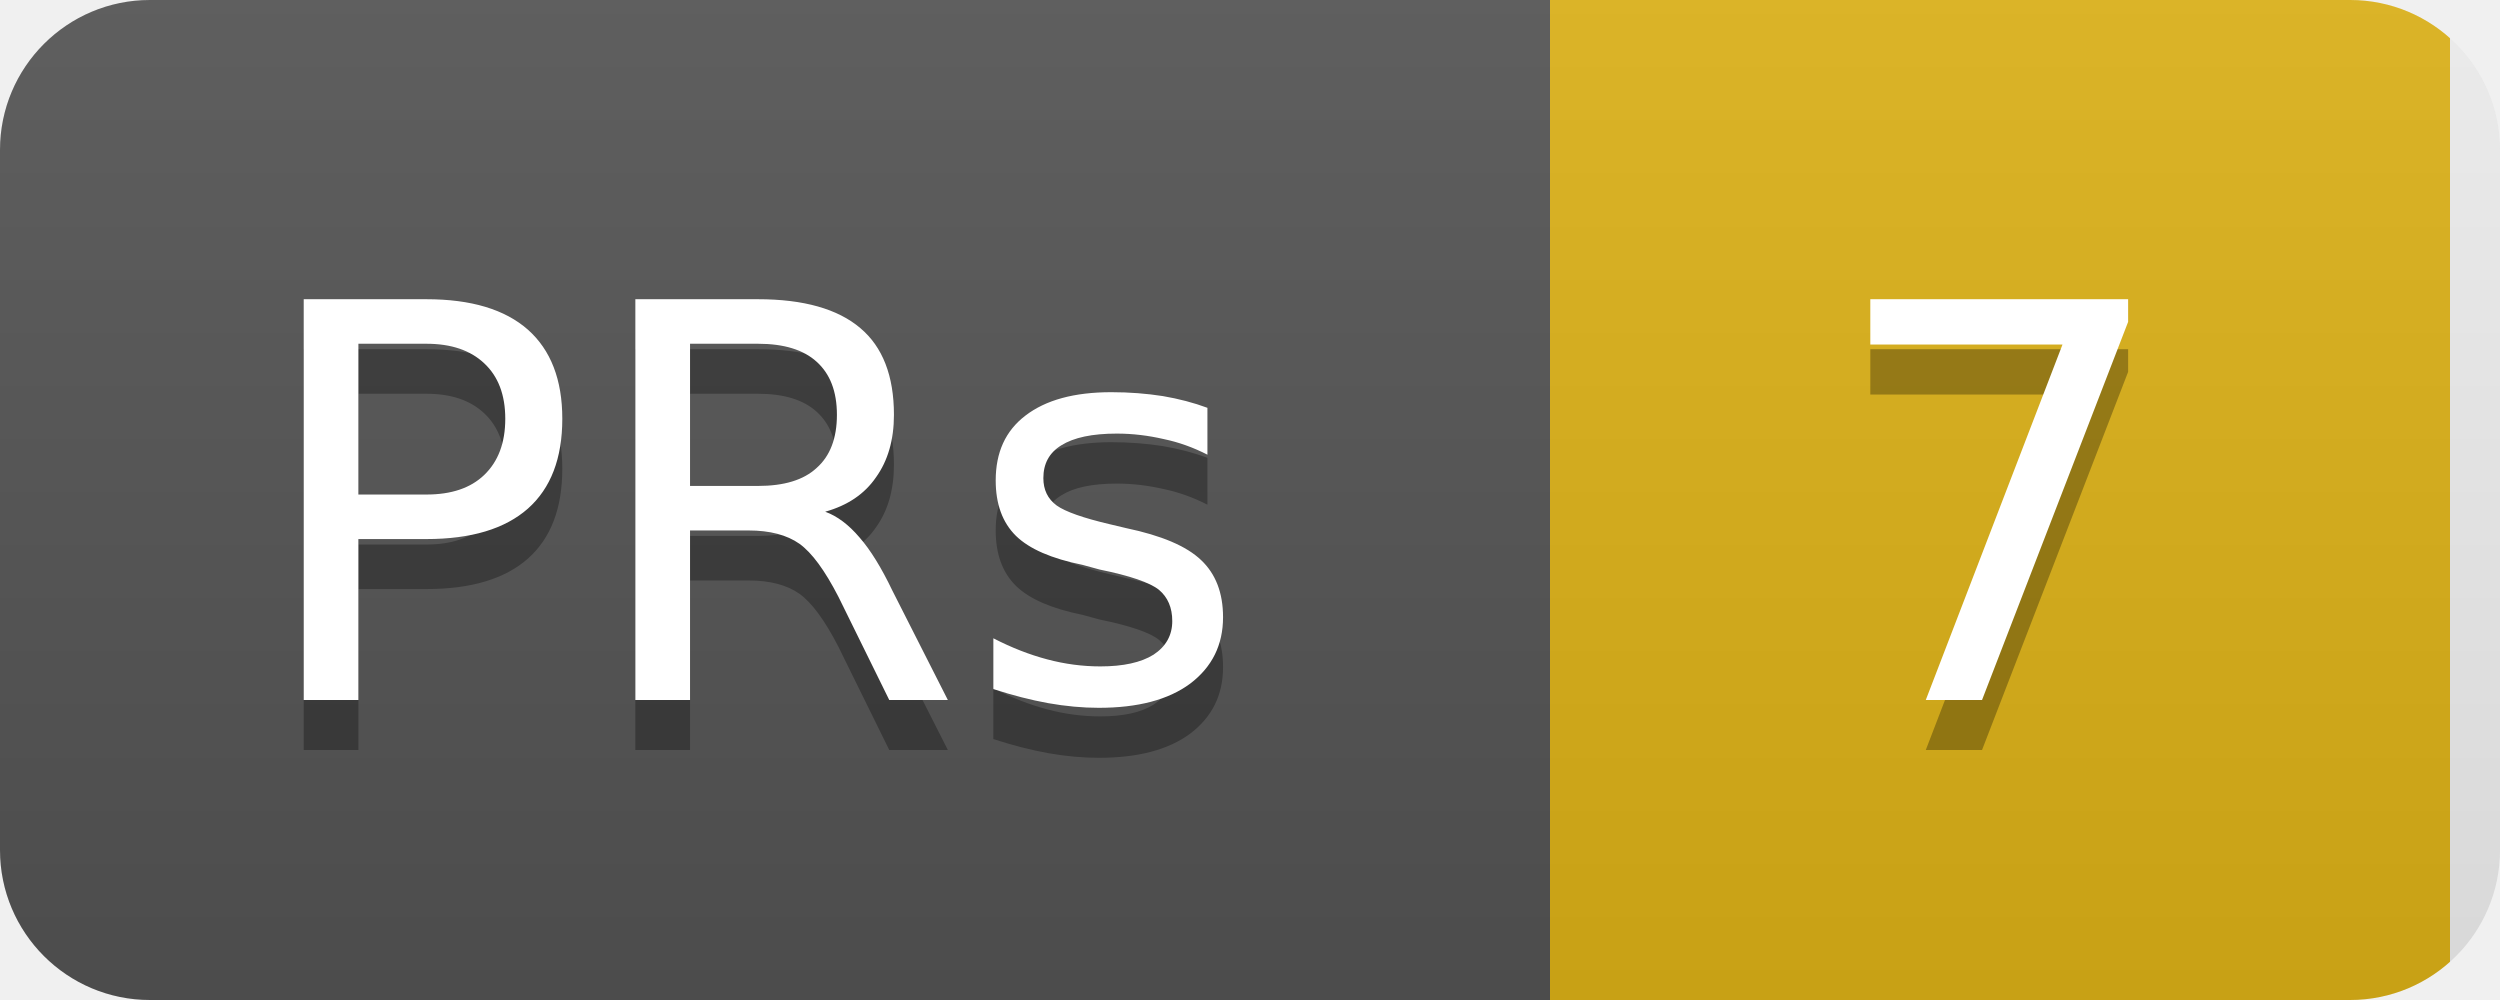
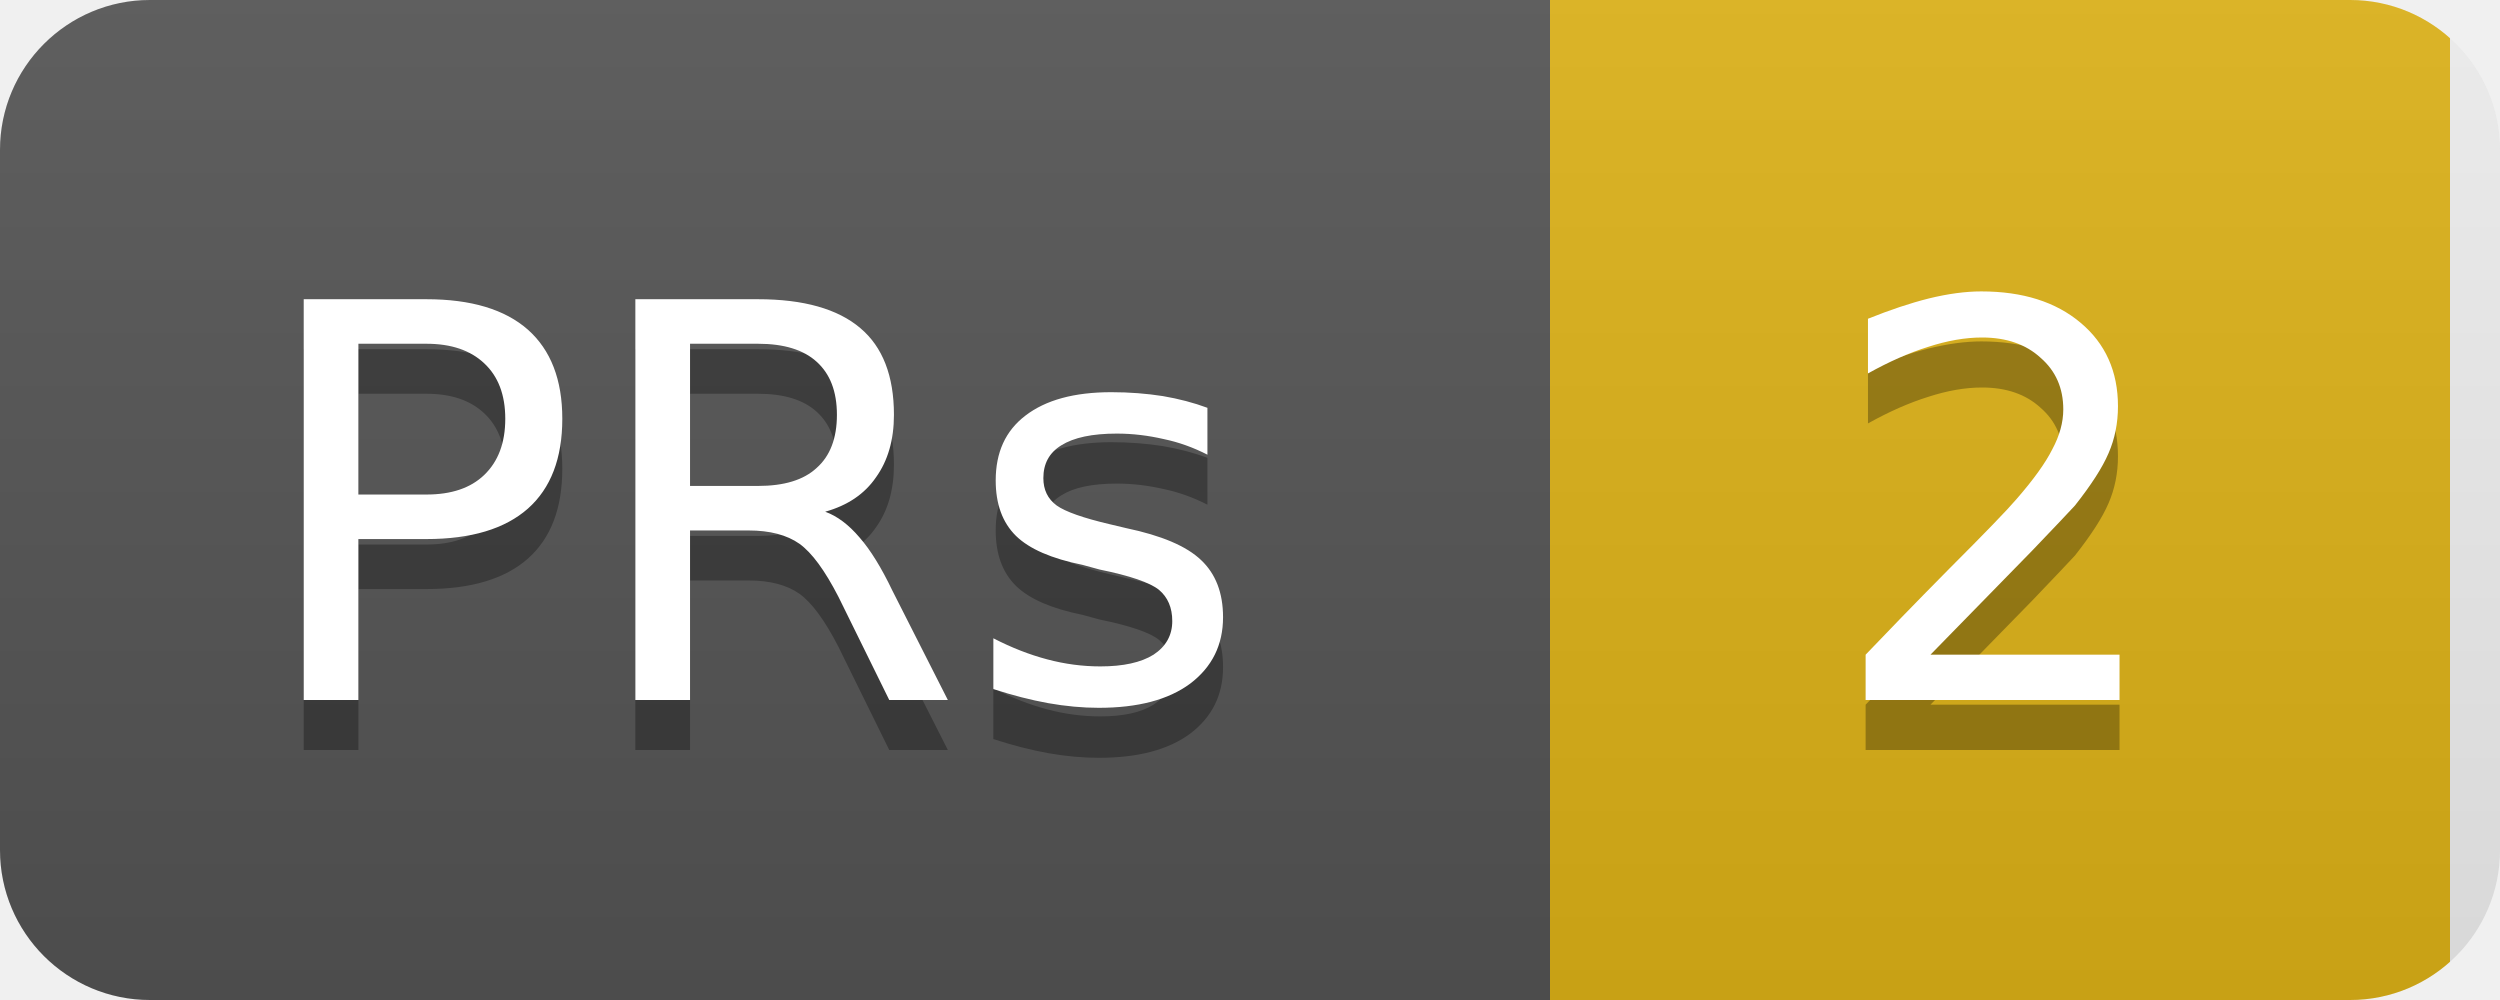
<svg xmlns="http://www.w3.org/2000/svg" width="50" height="20">
  <linearGradient id="b" x2="0" y2="100%">
    <stop offset="0" stop-color="#bbb" stop-opacity=".1" />
    <stop offset="1" stop-opacity=".1" />
  </linearGradient>
  <clipPath id="a">
    <rect width="50" height="20" rx="3" fill="#fff" />
  </clipPath>
  <g clip-path="url(#a)">
    <rect width="31" height="20" fill="#555" />
    <rect x="31" width="18" height="20" fill="#dfb317" />
    <rect width="50" height="20" fill="url(#b)" />
  </g>
  <g fill="#fff" text-anchor="middle" font-family="DejaVu Sans,Verdana,Geneva,sans-serif" font-size="11">
    <text x="15" y="15" fill="#010101" fill-opacity=".3">PRs</text>
    <text x="15" y="14">PRs</text>
-     <text x="40" y="15" fill="#010101" fill-opacity=".3">7</text>
-     <text x="40" y="14">7</text>
+     <text x="40" y="15" fill="#010101" fill-opacity=".3">2</text>
+     <text x="40" y="14">2</text>
  </g>
</svg>
